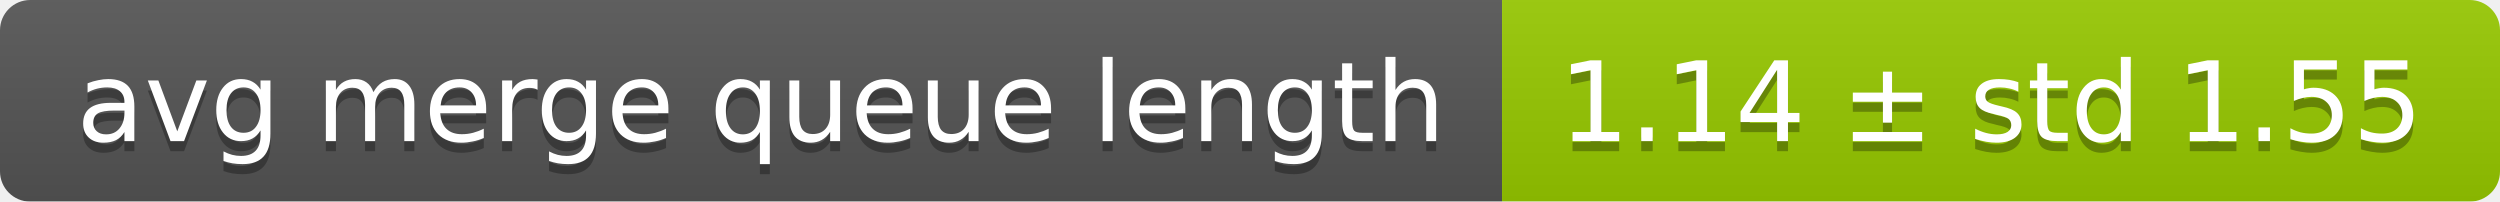
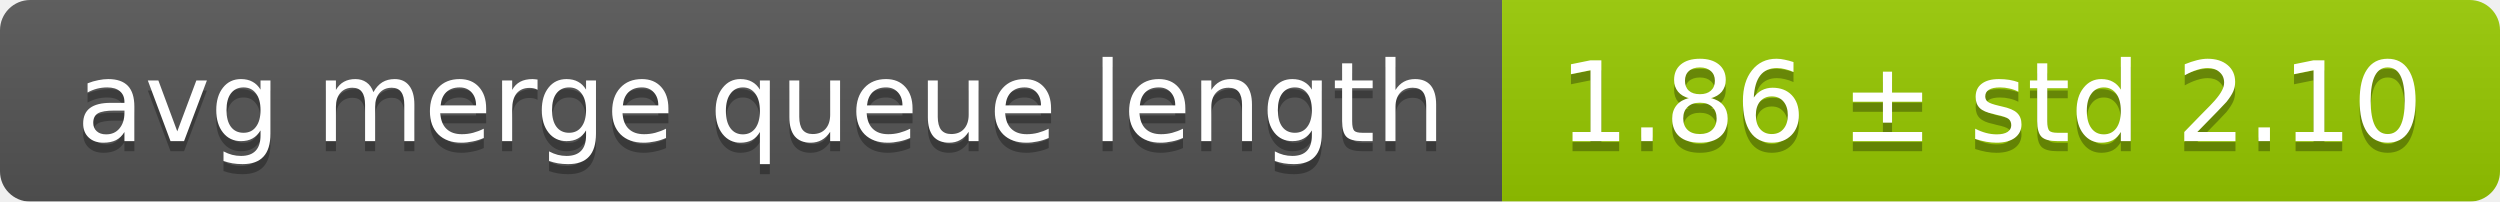
<svg xmlns="http://www.w3.org/2000/svg" width="248" height="20">
  <linearGradient id="smooth" x2="0" y2="100%">
    <stop offset="0" stop-color="#bbb" stop-opacity=".1" />
    <stop offset="1" stop-opacity=".1" />
  </linearGradient>
  <mask id="round">
    <rect width="248" height="20" rx="3" fill="#fff" />
  </mask>
  <g mask="url(#round)">
    <rect width="149" height="20" fill="#555" />
    <rect x="149" width="99" height="20" fill="#97ca00" />
    <rect width="248" height="20" fill="url(#smooth)" />
  </g>
  <g fill="#fff" text-anchor="middle" font-family="DejaVu Sans,Verdana,Geneva,sans-serif" font-size="11">
    <text x="75.5" y="15" fill="#010101" fill-opacity=".3">avg merge queue length</text>
    <text x="75.5" y="14">avg merge queue length</text>
-     <text x="197.5" y="15" fill="#010101" fill-opacity=".3">1.14 ± std 1.55</text>
-     <text x="197.5" y="14">1.14 ± std 1.55</text>
+     <text x="197.5" y="15" fill="#010101" fill-opacity=".3">1.86 ± std 2.10</text>
+     <text x="197.5" y="14">1.86 ± std 2.10</text>
  </g>
</svg>
